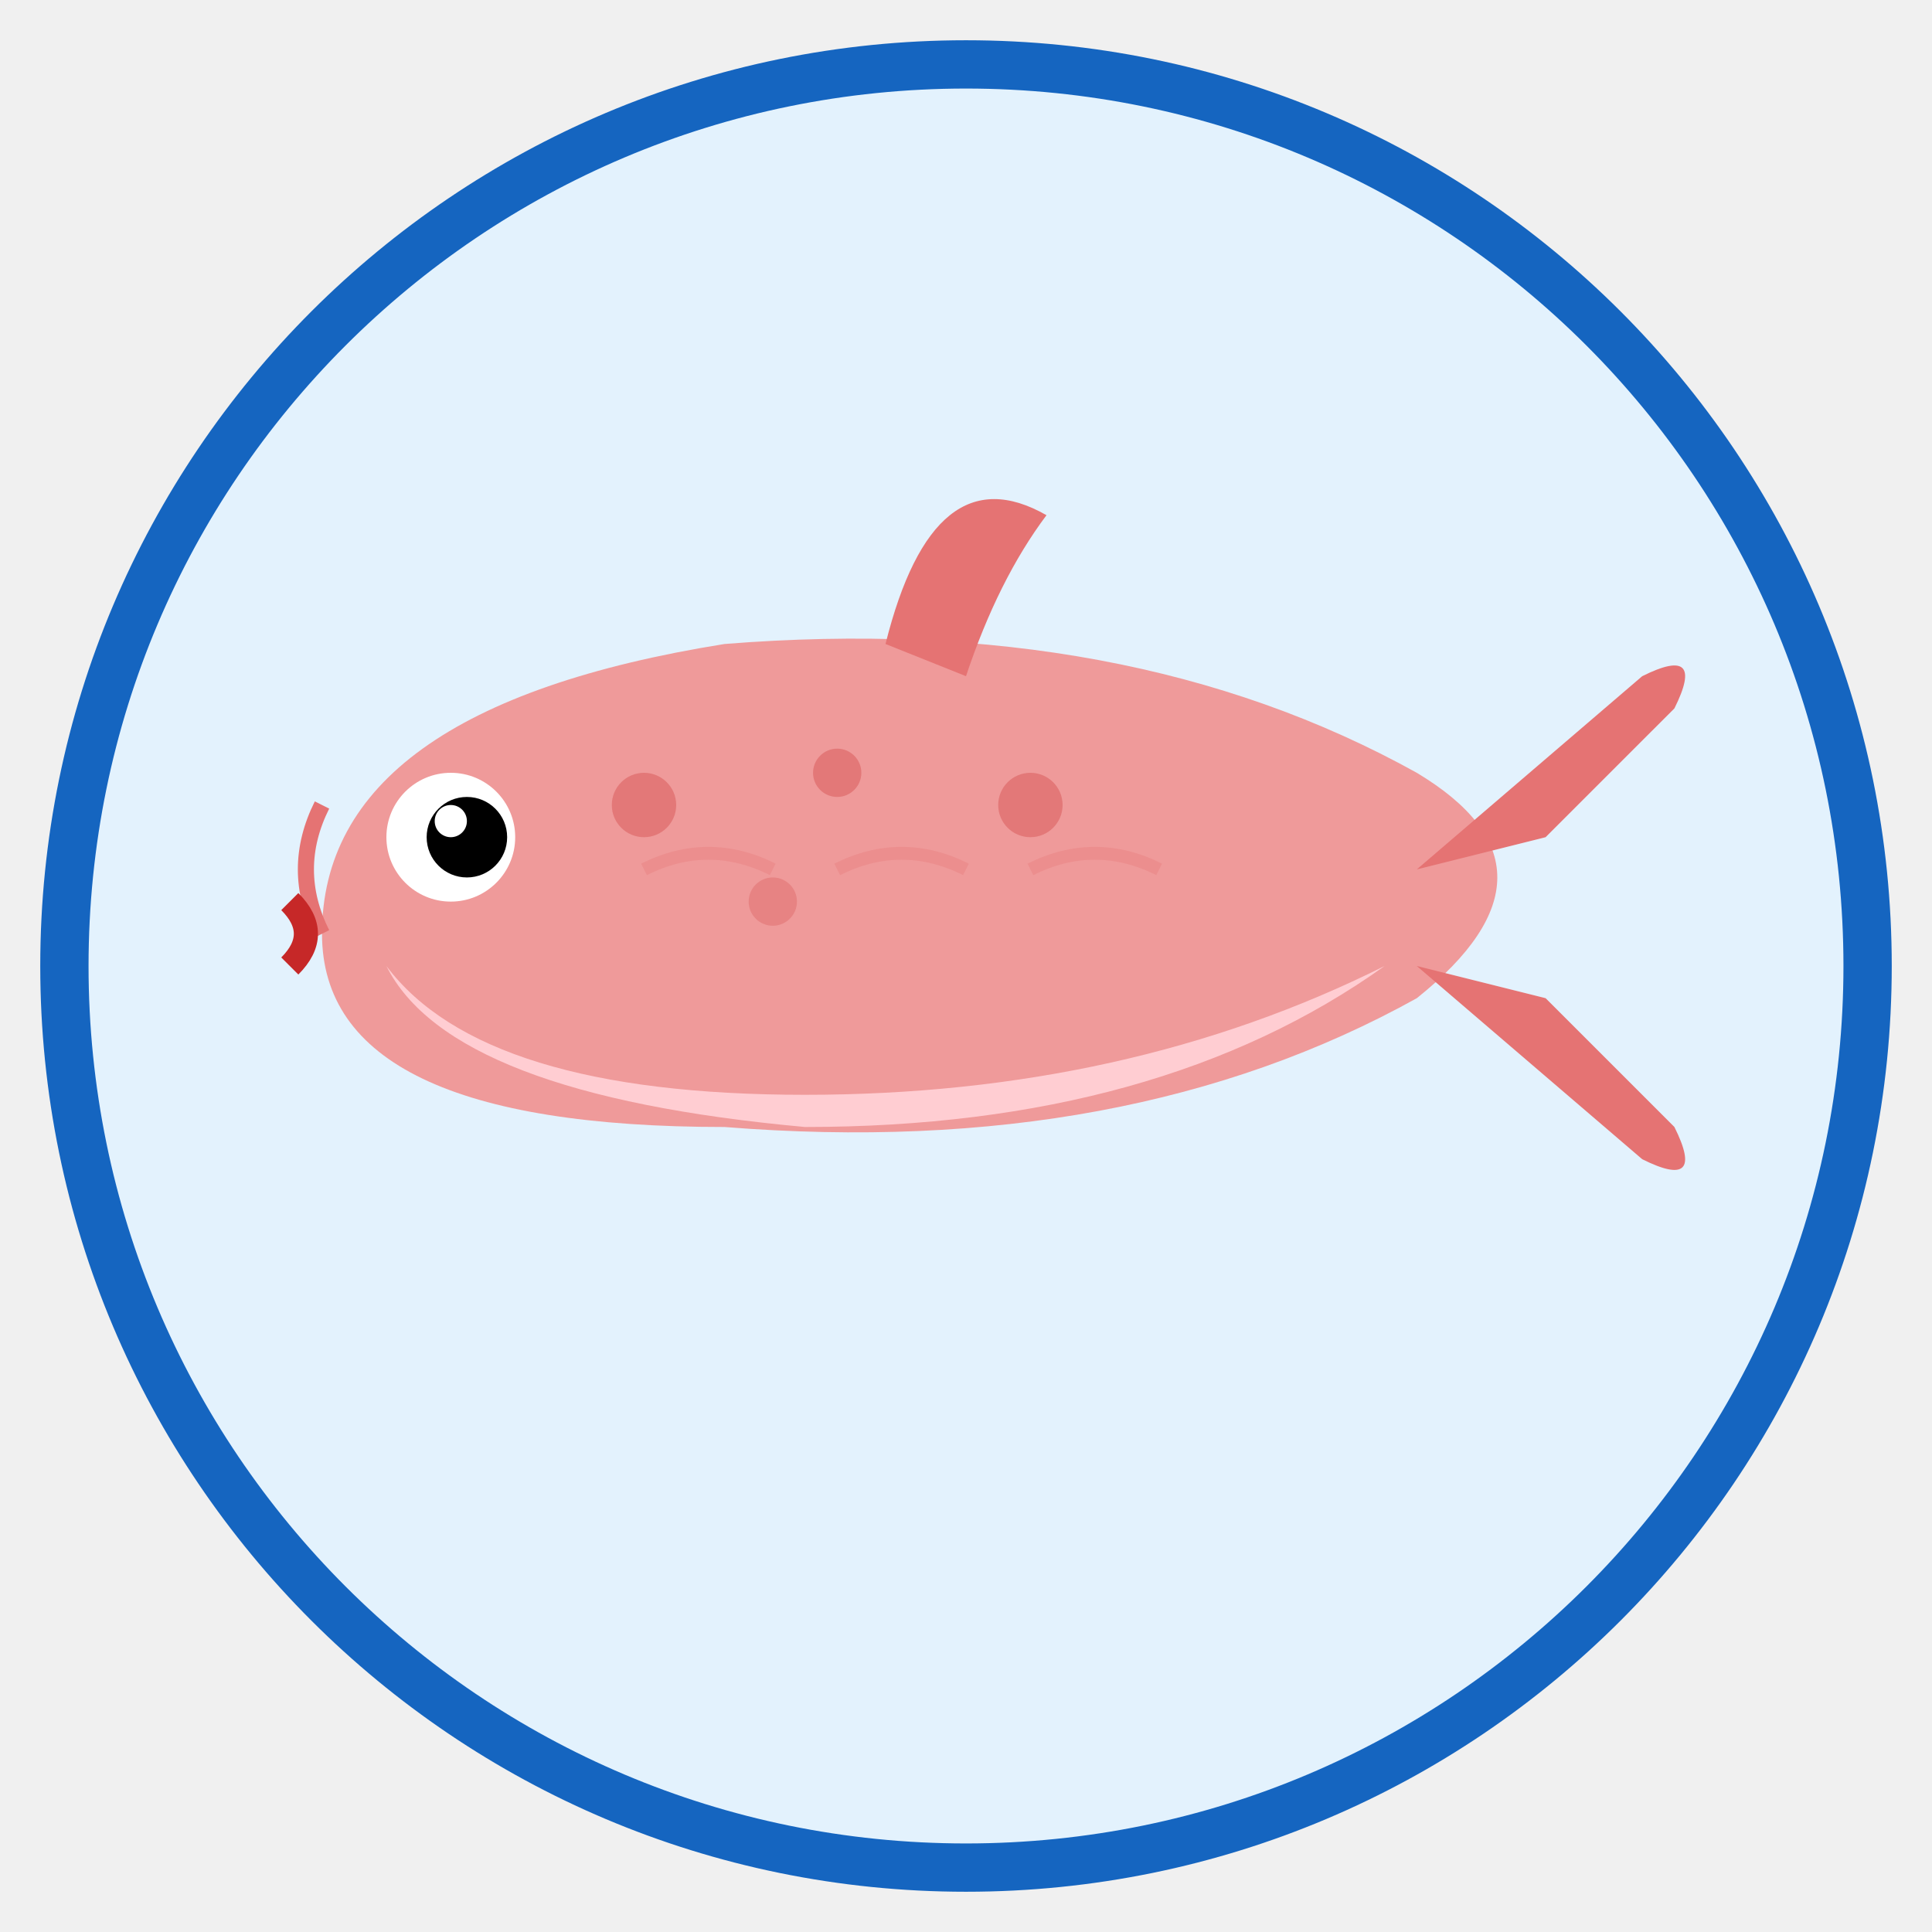
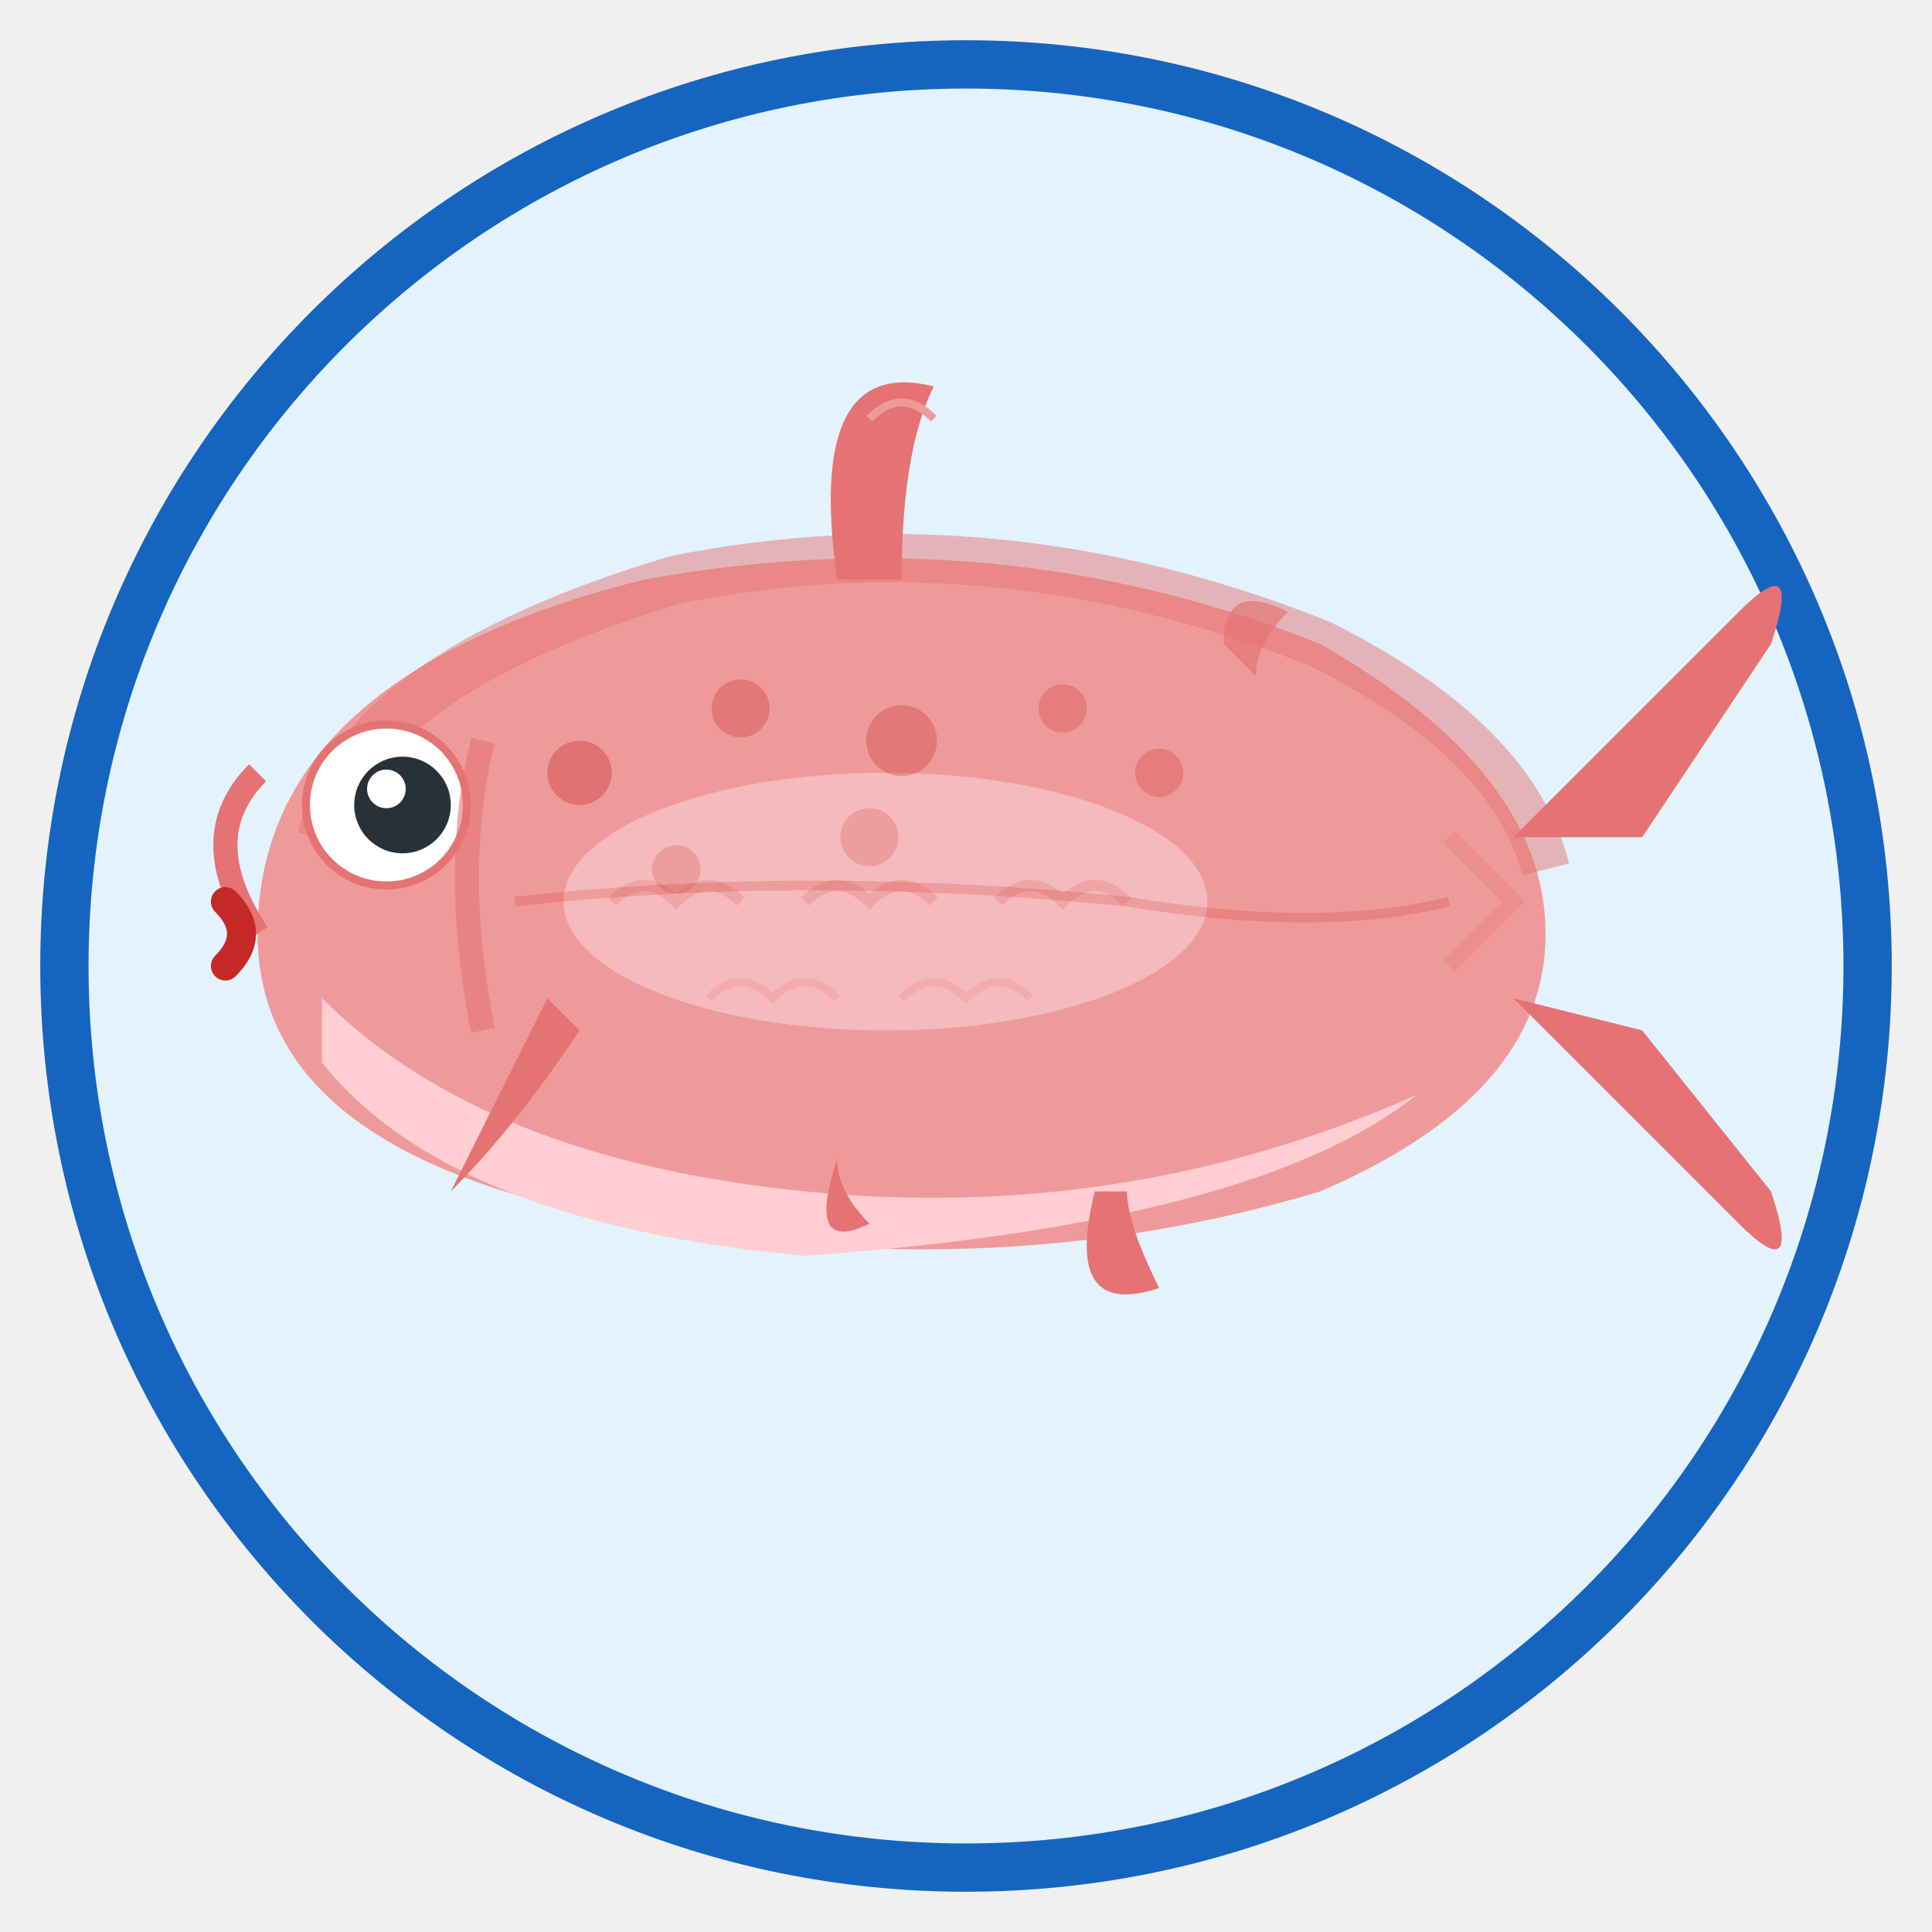
<svg xmlns="http://www.w3.org/2000/svg" viewBox="0 0 120 120" width="120" height="120">
  <circle cx="60" cy="60" r="56" fill="#E3F2FD" stroke="#1565C0" stroke-width="3" />
-   <path d="M20 58 Q20 44 45 40 Q70 38 88 48 Q98 54 88 62 Q70 72 45 70 Q20 70 20 58Z" fill="#EF9A9A" />
-   <path d="M24 60 Q30 68 50 68 Q70 68 86 60 Q72 70 50 70 Q28 68 24 60Z" fill="#FFCDD2" />
-   <path d="M20 58 Q18 54 20 50" fill="none" stroke="#E57373" stroke-width="1" />
-   <circle cx="28" cy="52" r="4" fill="white" />
-   <circle cx="29" cy="52" r="2.5" fill="black" />
-   <circle cx="28" cy="51" r="1" fill="white" />
-   <path d="M18 56 Q20 58 18 60" fill="none" stroke="#C62828" stroke-width="1.5" />
-   <path d="M55 40 Q58 28 65 32 Q62 36 60 42Z" fill="#E57373" />
-   <path d="M88 54 L102 42 Q106 40 104 44 L96 52" fill="#E57373" />
-   <path d="M88 60 L102 72 Q106 74 104 70 L96 62" fill="#E57373" />
-   <circle cx="40" cy="50" r="2" fill="#C62828" opacity="0.3" />
-   <circle cx="52" cy="48" r="1.5" fill="#C62828" opacity="0.3" />
-   <circle cx="64" cy="50" r="2" fill="#C62828" opacity="0.3" />
-   <circle cx="48" cy="56" r="1.5" fill="#C62828" opacity="0.2" />
-   <path d="M40 54 Q44 52 48 54" fill="none" stroke="#E57373" stroke-width="0.8" opacity="0.3" />
-   <path d="M52 54 Q56 52 60 54" fill="none" stroke="#E57373" stroke-width="0.8" opacity="0.3" />
-   <path d="M64 54 Q68 52 72 54" fill="none" stroke="#E57373" stroke-width="0.8" opacity="0.3" />
+   <path d="M16 58 Q16 42 40 36 Q62 32 82 40 Q96 48 96 58 Q96 68 82 74 Q62 80 40 76 Q16 72 16 58Z" fill="#EF9A9A" />
+   <path d="M20 52 Q22 42 42 36 Q62 32 82 40 Q94 46 96 54" fill="none" stroke="#E57373" stroke-width="3" opacity="0.5" />
+   <path d="M20 62 Q30 72 50 74 Q70 76 88 68 Q78 76 50 78 Q28 76 20 66Z" fill="#FFCDD2" />
+   <ellipse cx="55" cy="56" rx="20" ry="8" fill="#FFEBEE" opacity="0.4" />
+   <path d="M16 58 Q12 52 16 48" fill="none" stroke="#E57373" stroke-width="1.5" />
+   <circle cx="24" cy="50" r="5" fill="white" stroke="#E57373" stroke-width="0.5" />
+   <circle cx="25" cy="50" r="3" fill="#263238" />
+   <circle cx="24" cy="49" r="1.2" fill="white" />
+   <path d="M14 56 Q16 58 14 60" fill="none" stroke="#C62828" stroke-width="1.8" stroke-linecap="round" />
+   <path d="M30 46 Q28 54 30 64" fill="none" stroke="#E57373" stroke-width="1.5" opacity="0.6" />
+   <path d="M52 36 Q50 22 58 24 Q56 28 56 36Z" fill="#E57373" />
+   <path d="M54 26 Q56 24 58 26" fill="none" stroke="#EF9A9A" stroke-width="0.5" />
+   <path d="M76 40 Q76 36 80 38 Q78 40 78 42Z" fill="#E57373" opacity="0.7" />
+   <path d="M68 74 Q66 82 72 80 Q70 76 70 74Z" fill="#E57373" />
+   <path d="M34 62 Q30 70 28 74 Q32 70 36 64Z" fill="#E57373" />
+   <path d="M52 72 Q50 78 54 76 Q52 74 52 72Z" fill="#E57373" />
+   <path d="M94 52 L108 38 Q112 34 110 40 L102 52" fill="#E57373" />
+   <path d="M94 62 L108 76 Q112 80 110 74 L102 64" fill="#E57373" />
+   <path d="M90 52 L94 56 L90 60" fill="none" stroke="#E57373" stroke-width="1" opacity="0.3" />
+   <circle cx="36" cy="48" r="2" fill="#C62828" opacity="0.35" />
+   <circle cx="46" cy="44" r="1.8" fill="#C62828" opacity="0.3" />
+   <circle cx="56" cy="46" r="2.2" fill="#C62828" opacity="0.3" />
+   <circle cx="66" cy="44" r="1.5" fill="#C62828" opacity="0.25" />
+   <circle cx="42" cy="54" r="1.5" fill="#C62828" opacity="0.2" />
+   <circle cx="54" cy="52" r="1.8" fill="#C62828" opacity="0.2" />
+   <circle cx="72" cy="48" r="1.5" fill="#C62828" opacity="0.25" />
+   <path d="M38 56 Q40 54 42 56 Q44 54 46 56" fill="none" stroke="#E57373" stroke-width="0.7" opacity="0.3" />
+   <path d="M50 56 Q52 54 54 56 Q56 54 58 56" fill="none" stroke="#E57373" stroke-width="0.7" opacity="0.3" />
+   <path d="M62 56 Q64 54 66 56 Q68 54 70 56" fill="none" stroke="#E57373" stroke-width="0.7" opacity="0.3" />
+   <path d="M44 62 Q46 60 48 62 Q50 60 52 62" fill="none" stroke="#E57373" stroke-width="0.5" opacity="0.2" />
+   <path d="M56 62 Q58 60 60 62 Q62 60 64 62" fill="none" stroke="#E57373" stroke-width="0.5" opacity="0.2" />
+   <path d="M32 56 Q50 54 70 56 Q82 58 90 56" fill="none" stroke="#C62828" stroke-width="0.6" opacity="0.2" />
</svg>
